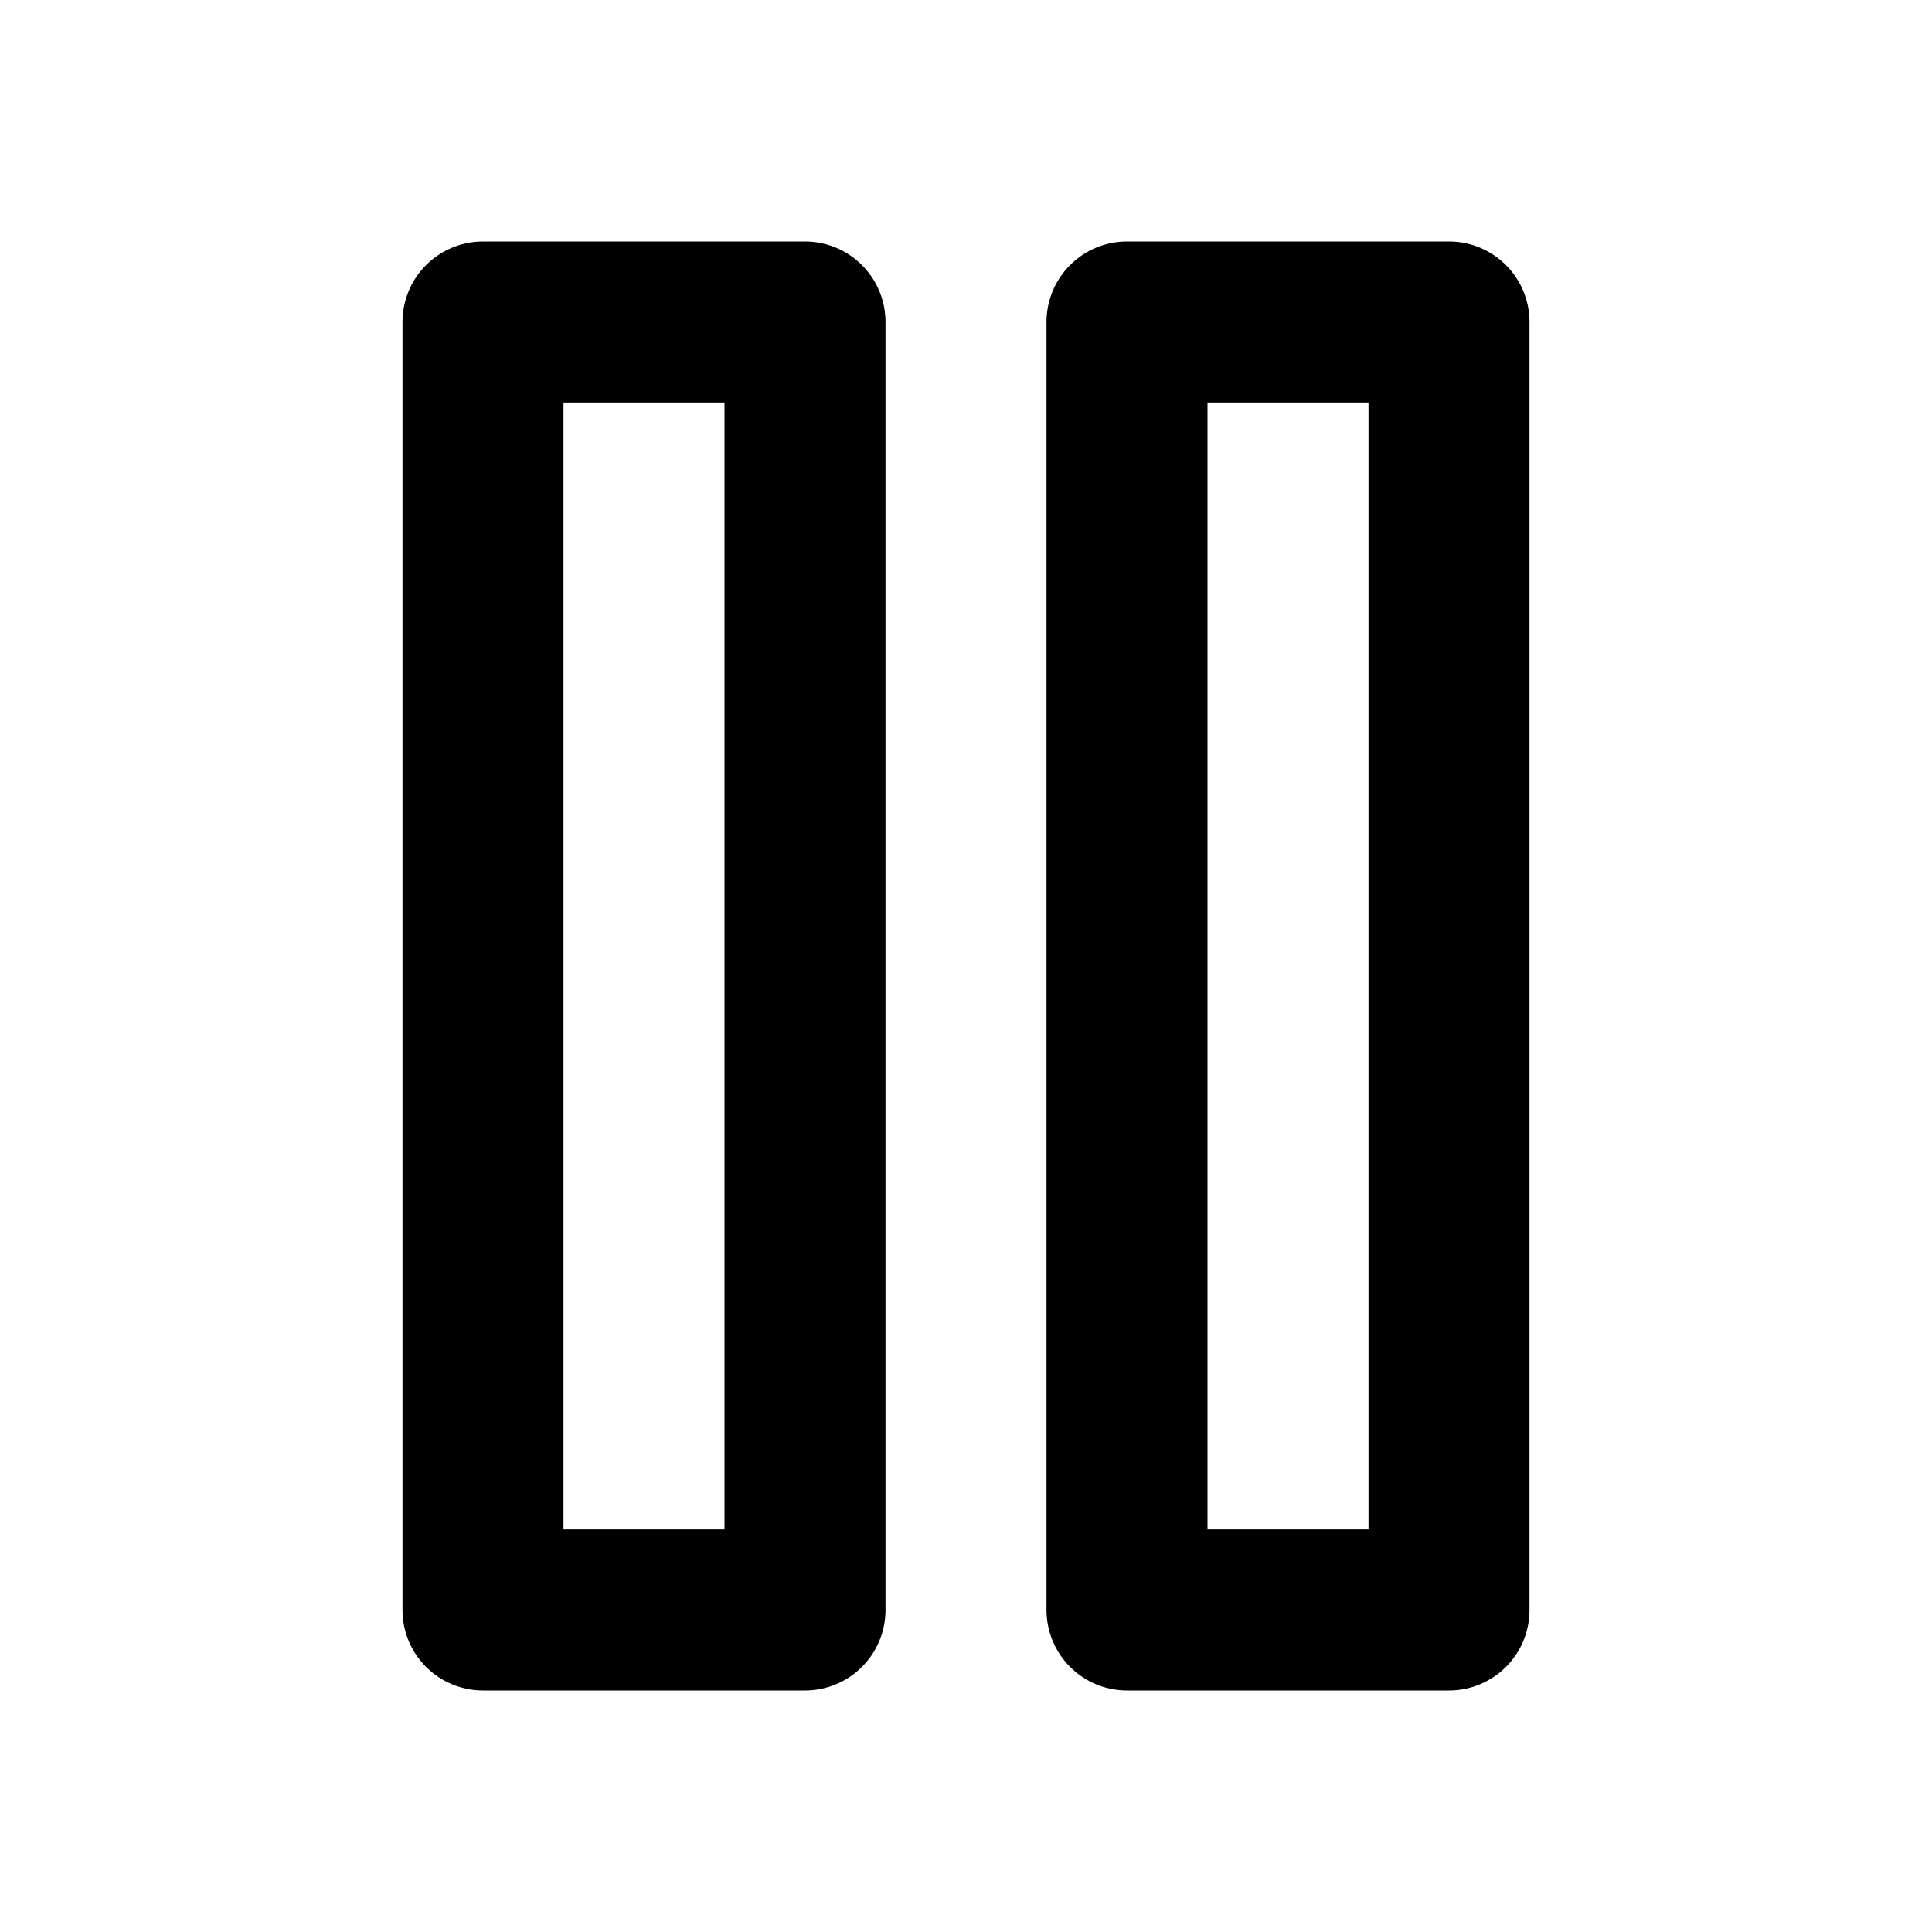
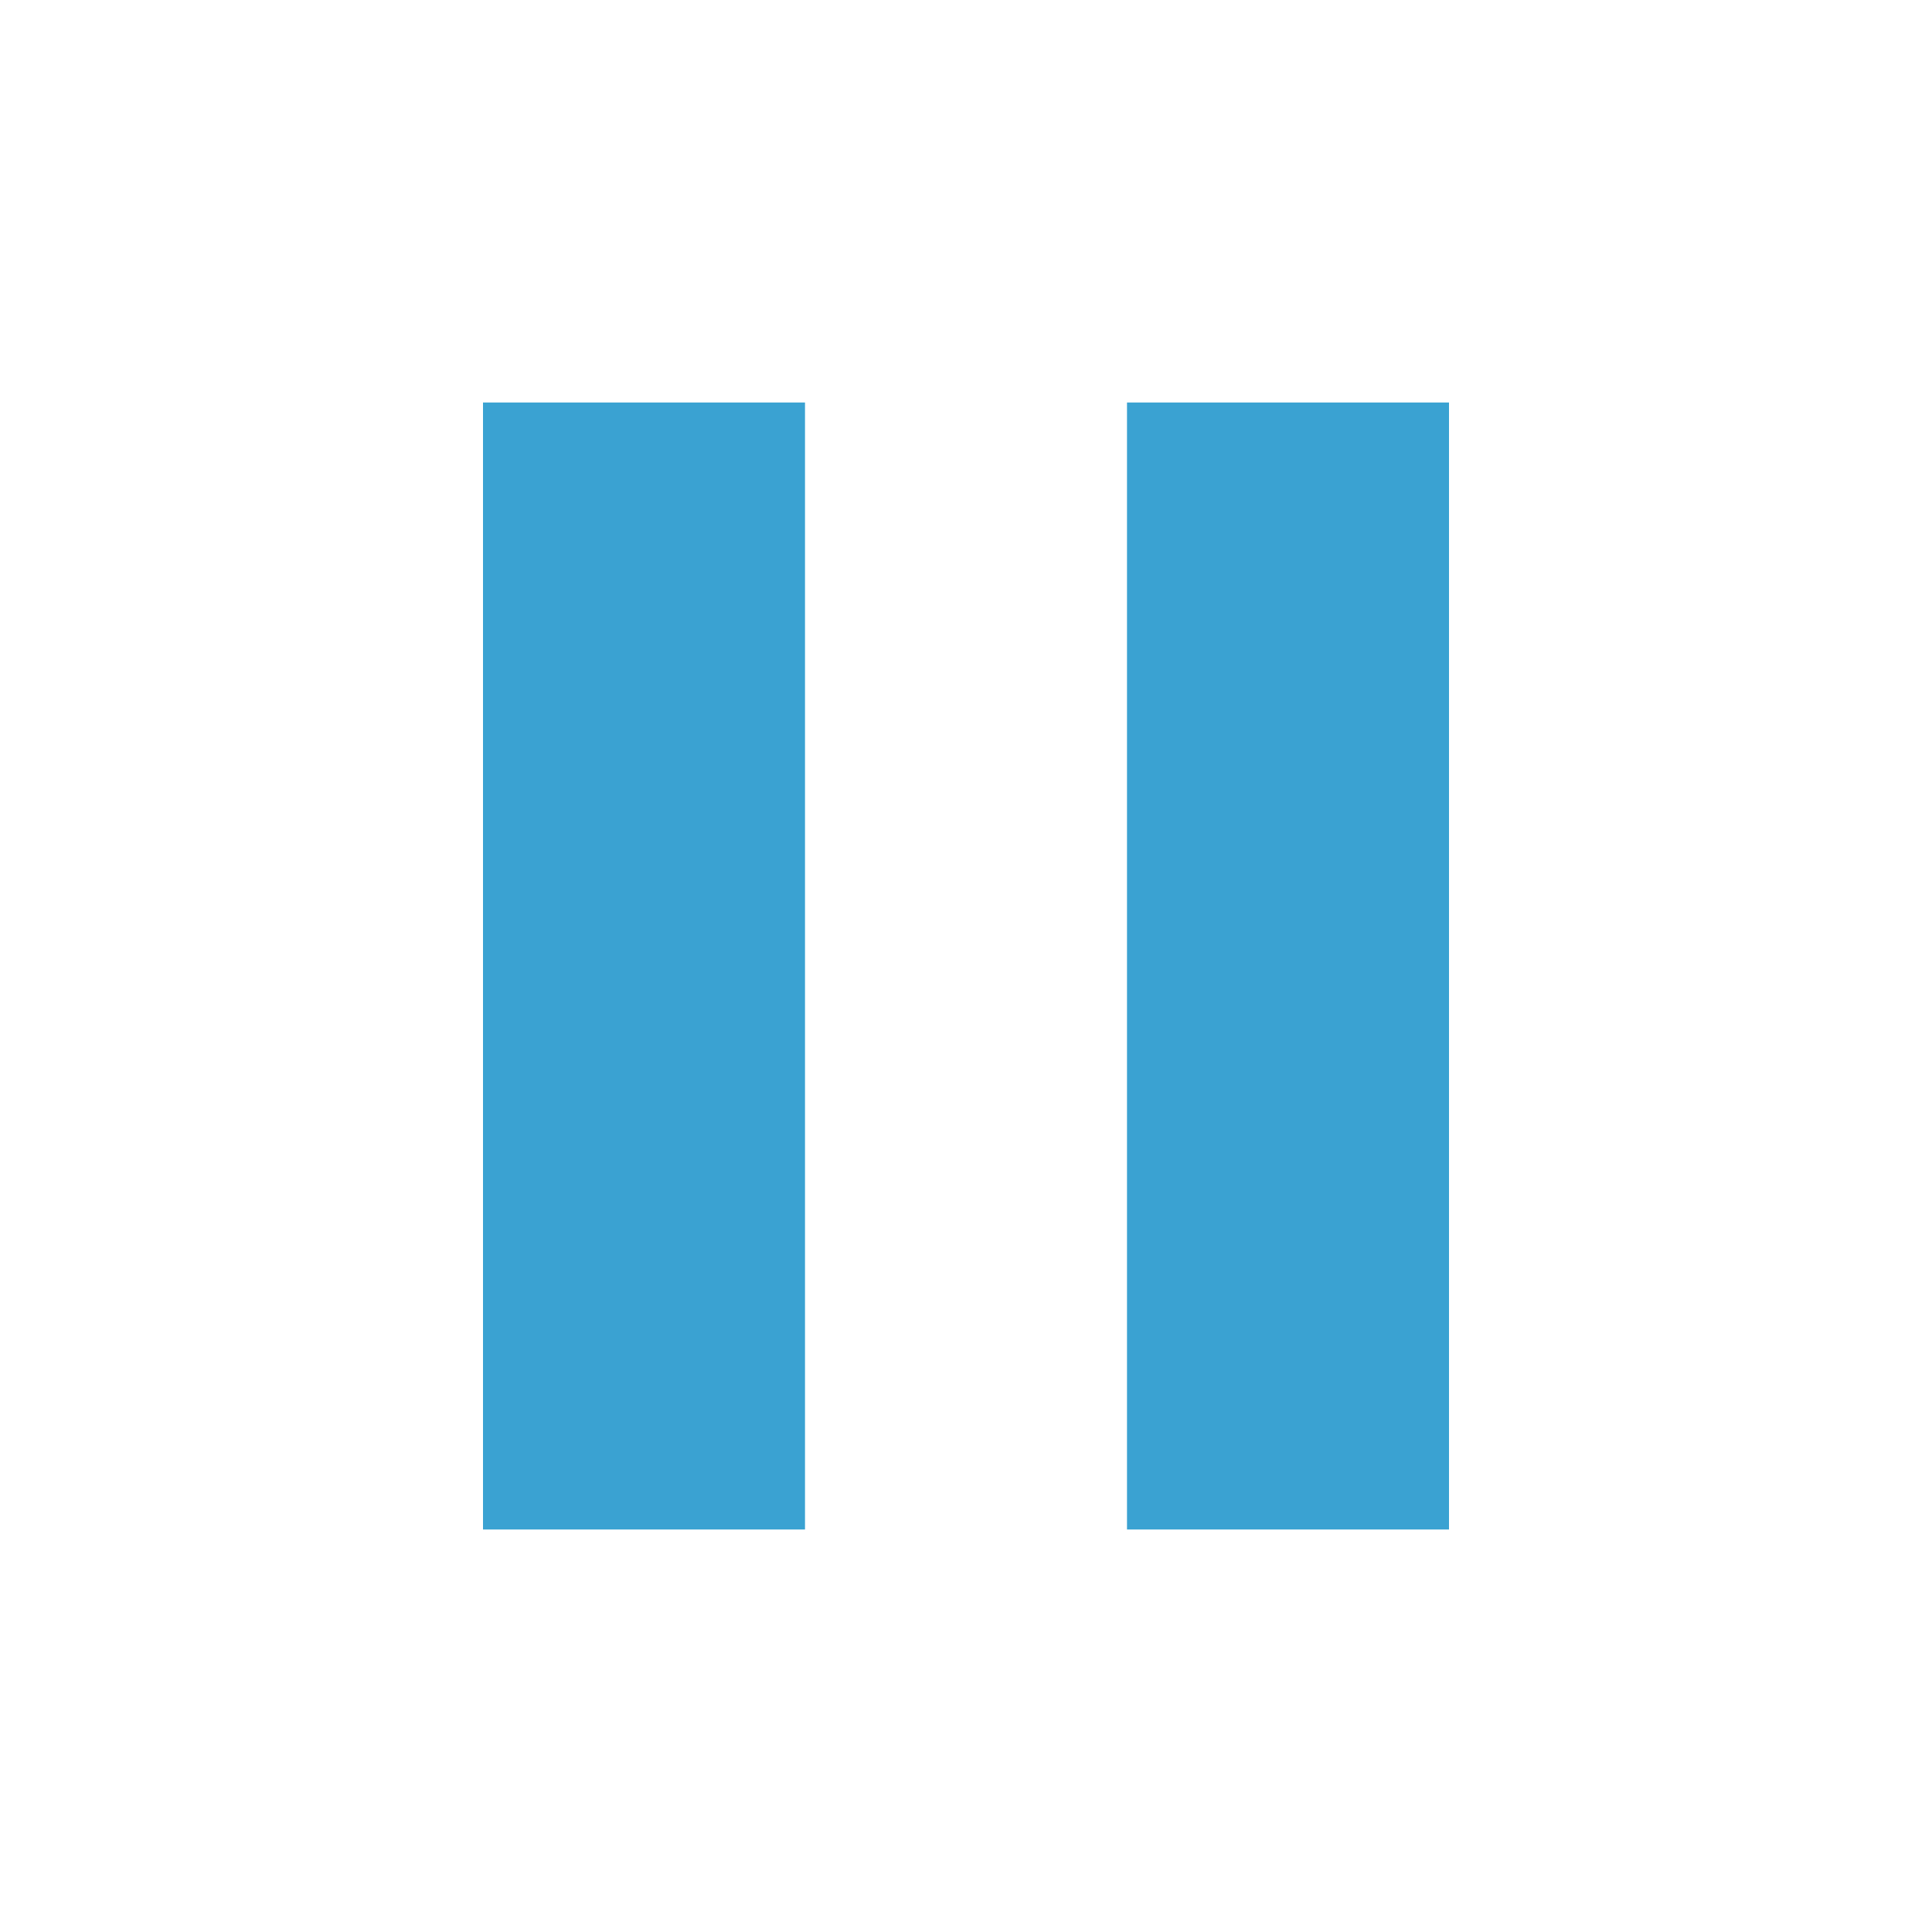
- <svg xmlns="http://www.w3.org/2000/svg" width="24" height="24" viewBox="0 0 24 24" fill="none" stroke="currentColor" stroke-width="2" stroke-linecap="round" stroke-linejoin="round" class="feather feather-pause">
-   <rect x="6" y="4" width="4" height="16" />
-   <rect x="14" y="4" width="4" height="16" />
+ <svg xmlns="http://www.w3.org/2000/svg" width="48" height="48" viewBox="0 0 48 48">
+   <path fill="#3aa2d2" d="M12 38h8V10h-8v28zm16-28v28h8V10h-8z" />
+   <path fill="none" d="M0 0h48v48H0z" />
</svg>
